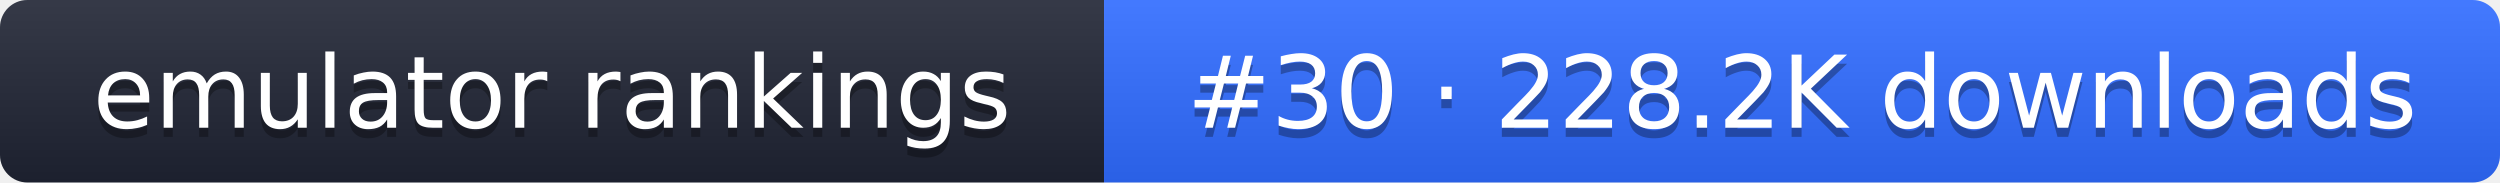
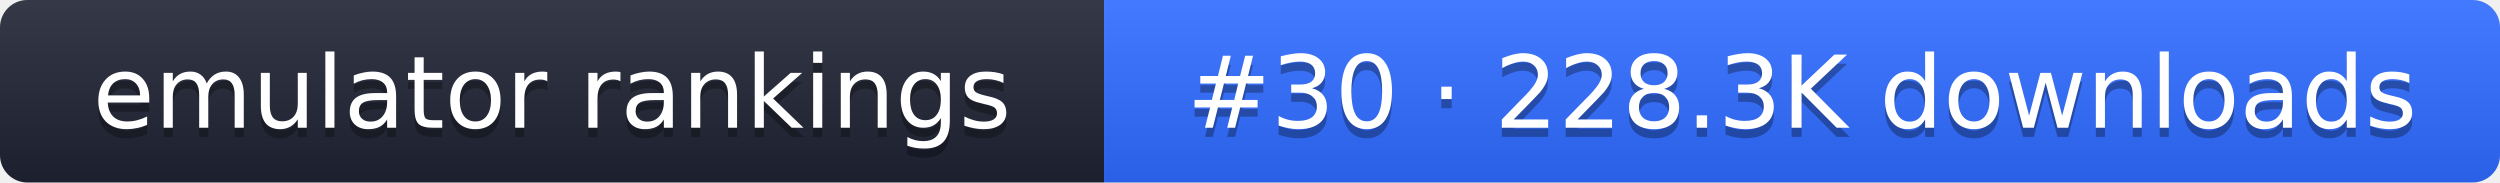
- <svg xmlns="http://www.w3.org/2000/svg" width="274" height="20" role="img" aria-label="emulator rankings: #30 · 228.2K downloads">
+ <svg xmlns="http://www.w3.org/2000/svg" width="274" height="20" role="img" aria-label="emulator rankings: #30 · 228.3K downloads">
  <linearGradient id="g" x2="0" y2="100%">
    <stop offset="0" stop-color="#fff" stop-opacity=".1" />
    <stop offset="1" stop-opacity=".1" />
  </linearGradient>
  <clipPath id="r">
    <rect width="274" height="20" rx="3" fill="#fff" />
  </clipPath>
  <g clip-path="url(#r)">
    <rect width="121" height="20" fill="#1f2433" />
    <rect x="121" width="153" height="20" fill="#2f6bff" />
    <rect width="274" height="20" fill="url(#g)" />
  </g>
  <g fill="#fff" text-anchor="middle" font-family="Verdana,DejaVu Sans,sans-serif" font-size="11">
    <text x="60.5" y="15" fill="#010101" fill-opacity=".3">emulator rankings</text>
    <text x="60.5" y="14">emulator rankings</text>
-     <text x="197.5" y="15" fill="#010101" fill-opacity=".3">#30 · 228.2K downloads</text>
-     <text x="197.5" y="14">#30 · 228.2K downloads</text>
+     <text x="197.5" y="15" fill="#010101" fill-opacity=".3">#30 · 228.3K downloads</text>
+     <text x="197.5" y="14">#30 · 228.3K downloads</text>
  </g>
</svg>
